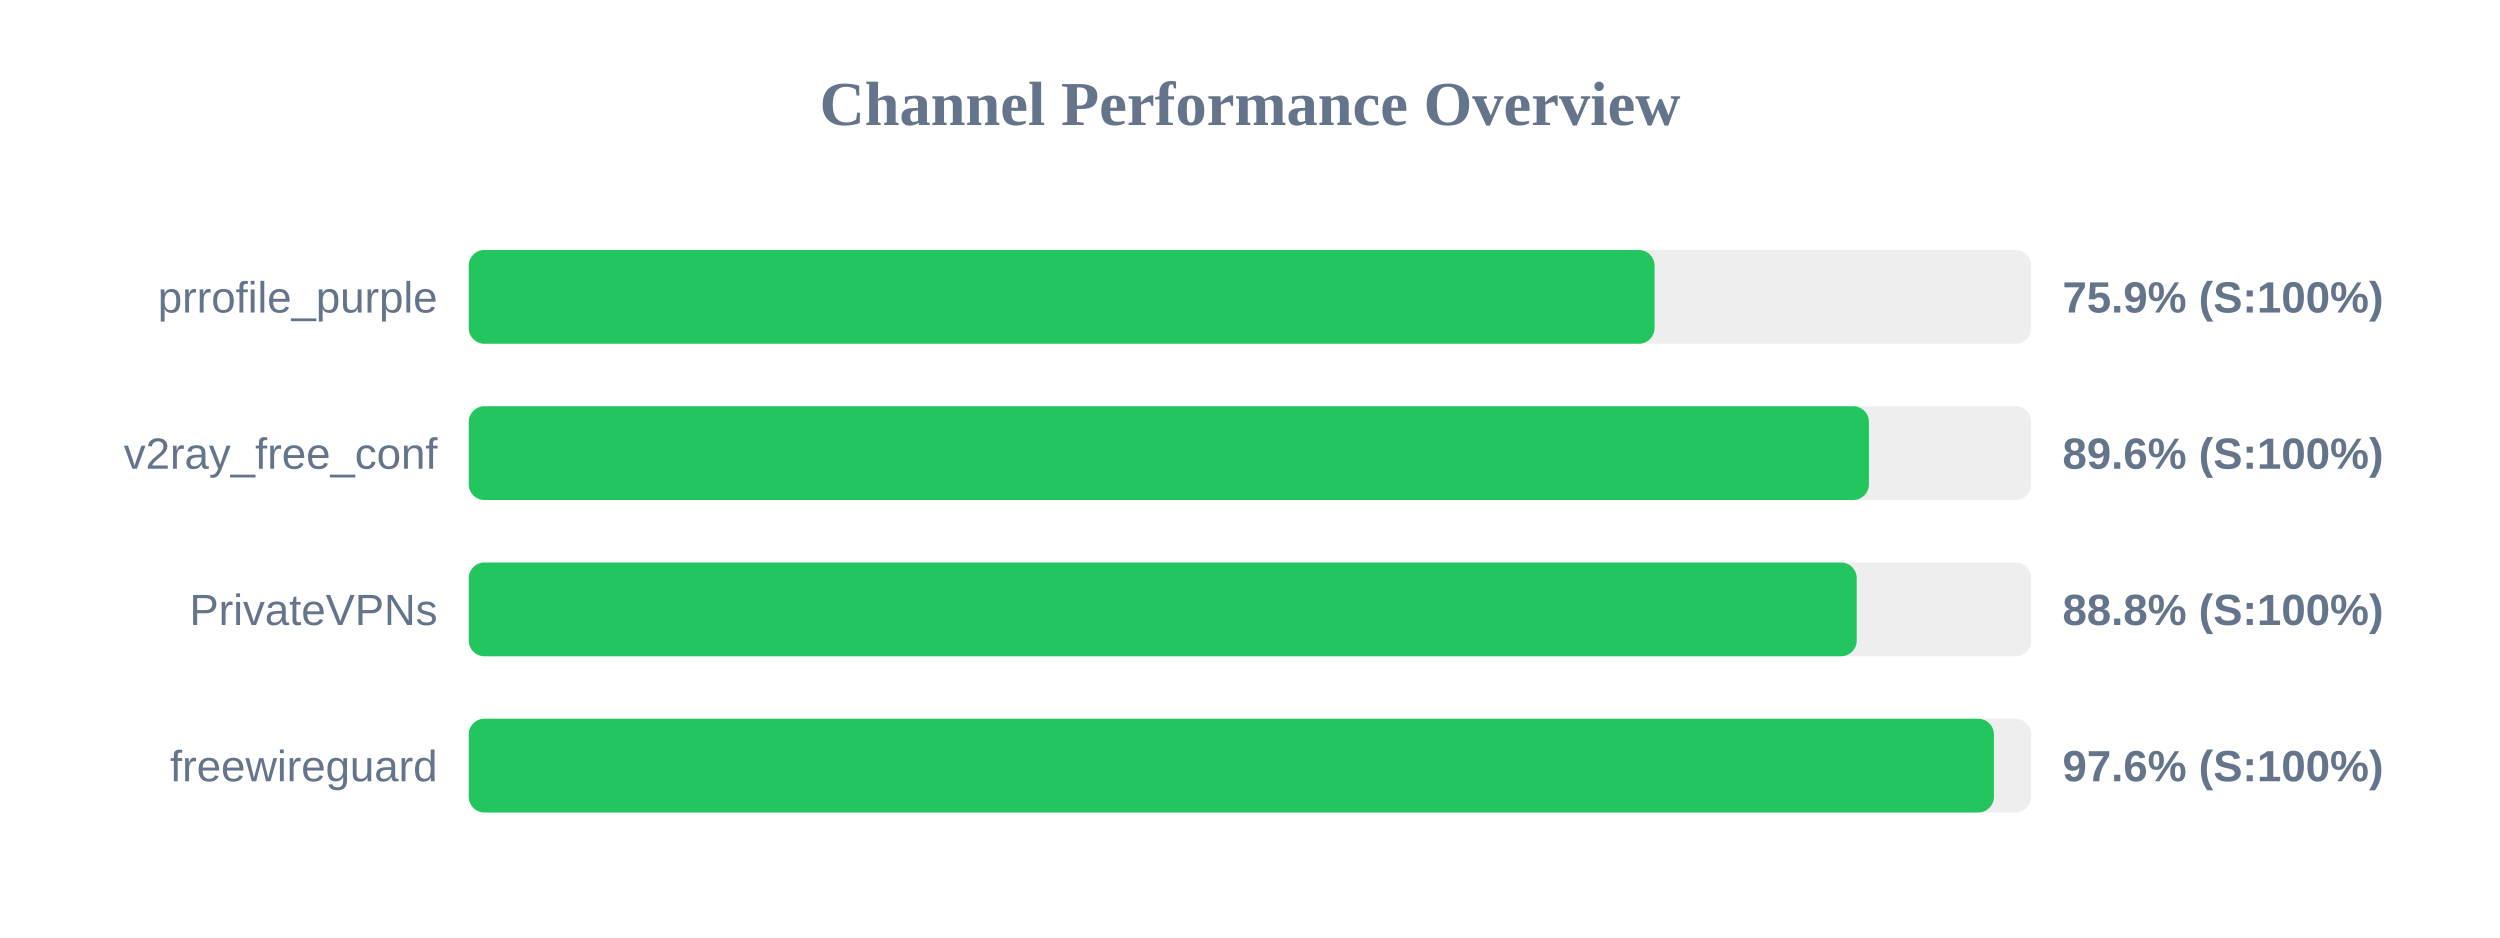
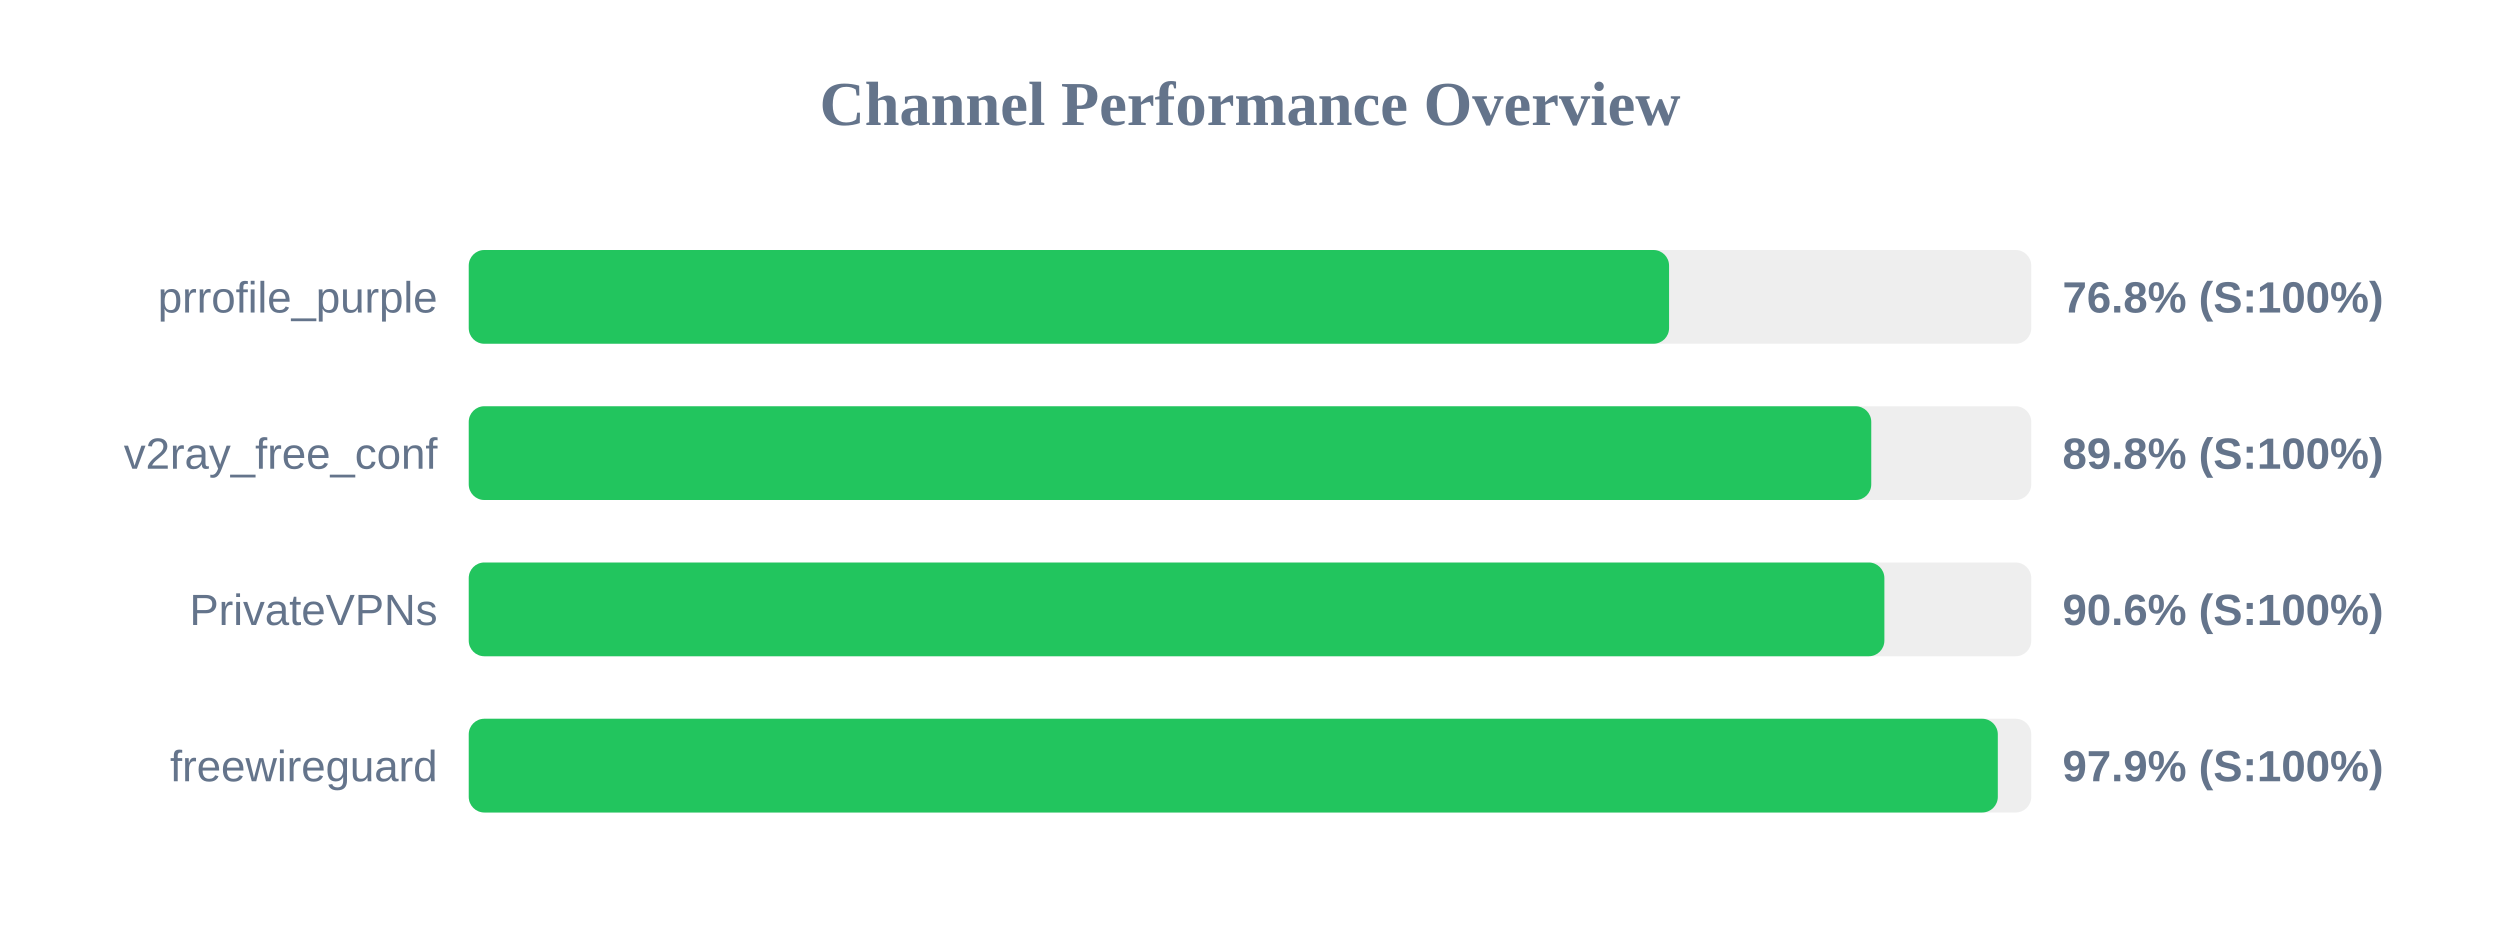
<svg xmlns="http://www.w3.org/2000/svg" width="800" height="300" version="1.1">
  <style>
        .row { font: 14px Arial; fill: #64748b; }
        .score { font: bold 14px Arial; fill: #64748b; }
    </style>
  <text x="400" y="40" text-anchor="middle" font-size="20px" font-weight="bold" fill="#64748b">Channel Performance Overview</text>
  <rect x="150" y="80" width="500" height="30" fill="#eee" rx="5" />
-   <rect x="150" y="80" width="379.45" height="30" fill="#22c55e" rx="5" />
+   <rect x="150" y="80" width="384.1" height="30" fill="#22c55e" rx="5" />
  <text x="140" y="100" text-anchor="end" class="row">prrofile_purple</text>
-   <text x="660" y="100" text-anchor="start" class="score">75.9% (S:100%)</text>
+   <text x="660" y="100" text-anchor="start" class="score">76.8% (S:100%)</text>
  <rect x="150" y="130" width="500" height="30" fill="#eee" rx="5" />
-   <rect x="150" y="130" width="448.05" height="30" fill="#22c55e" rx="5" />
+   <rect x="150" y="130" width="448.8" height="30" fill="#22c55e" rx="5" />
  <text x="140" y="150" text-anchor="end" class="row">v2ray_free_conf</text>
-   <text x="660" y="150" text-anchor="start" class="score">89.6% (S:100%)</text>
+   <text x="660" y="150" text-anchor="start" class="score">89.8% (S:100%)</text>
  <rect x="150" y="180" width="500" height="30" fill="#eee" rx="5" />
-   <rect x="150" y="180" width="444.15" height="30" fill="#22c55e" rx="5" />
+   <rect x="150" y="180" width="453.0" height="30" fill="#22c55e" rx="5" />
  <text x="140" y="200" text-anchor="end" class="row">PrivateVPNs</text>
-   <text x="660" y="200" text-anchor="start" class="score">88.8% (S:100%)</text>
+   <text x="660" y="200" text-anchor="start" class="score">90.6% (S:100%)</text>
  <rect x="150" y="230" width="500" height="30" fill="#eee" rx="5" />
-   <rect x="150" y="230" width="488.05" height="30" fill="#22c55e" rx="5" />
+   <rect x="150" y="230" width="489.3" height="30" fill="#22c55e" rx="5" />
  <text x="140" y="250" text-anchor="end" class="row">freewireguard</text>
-   <text x="660" y="250" text-anchor="start" class="score">97.6% (S:100%)</text>
+   <text x="660" y="250" text-anchor="start" class="score">97.9% (S:100%)</text>
</svg>
